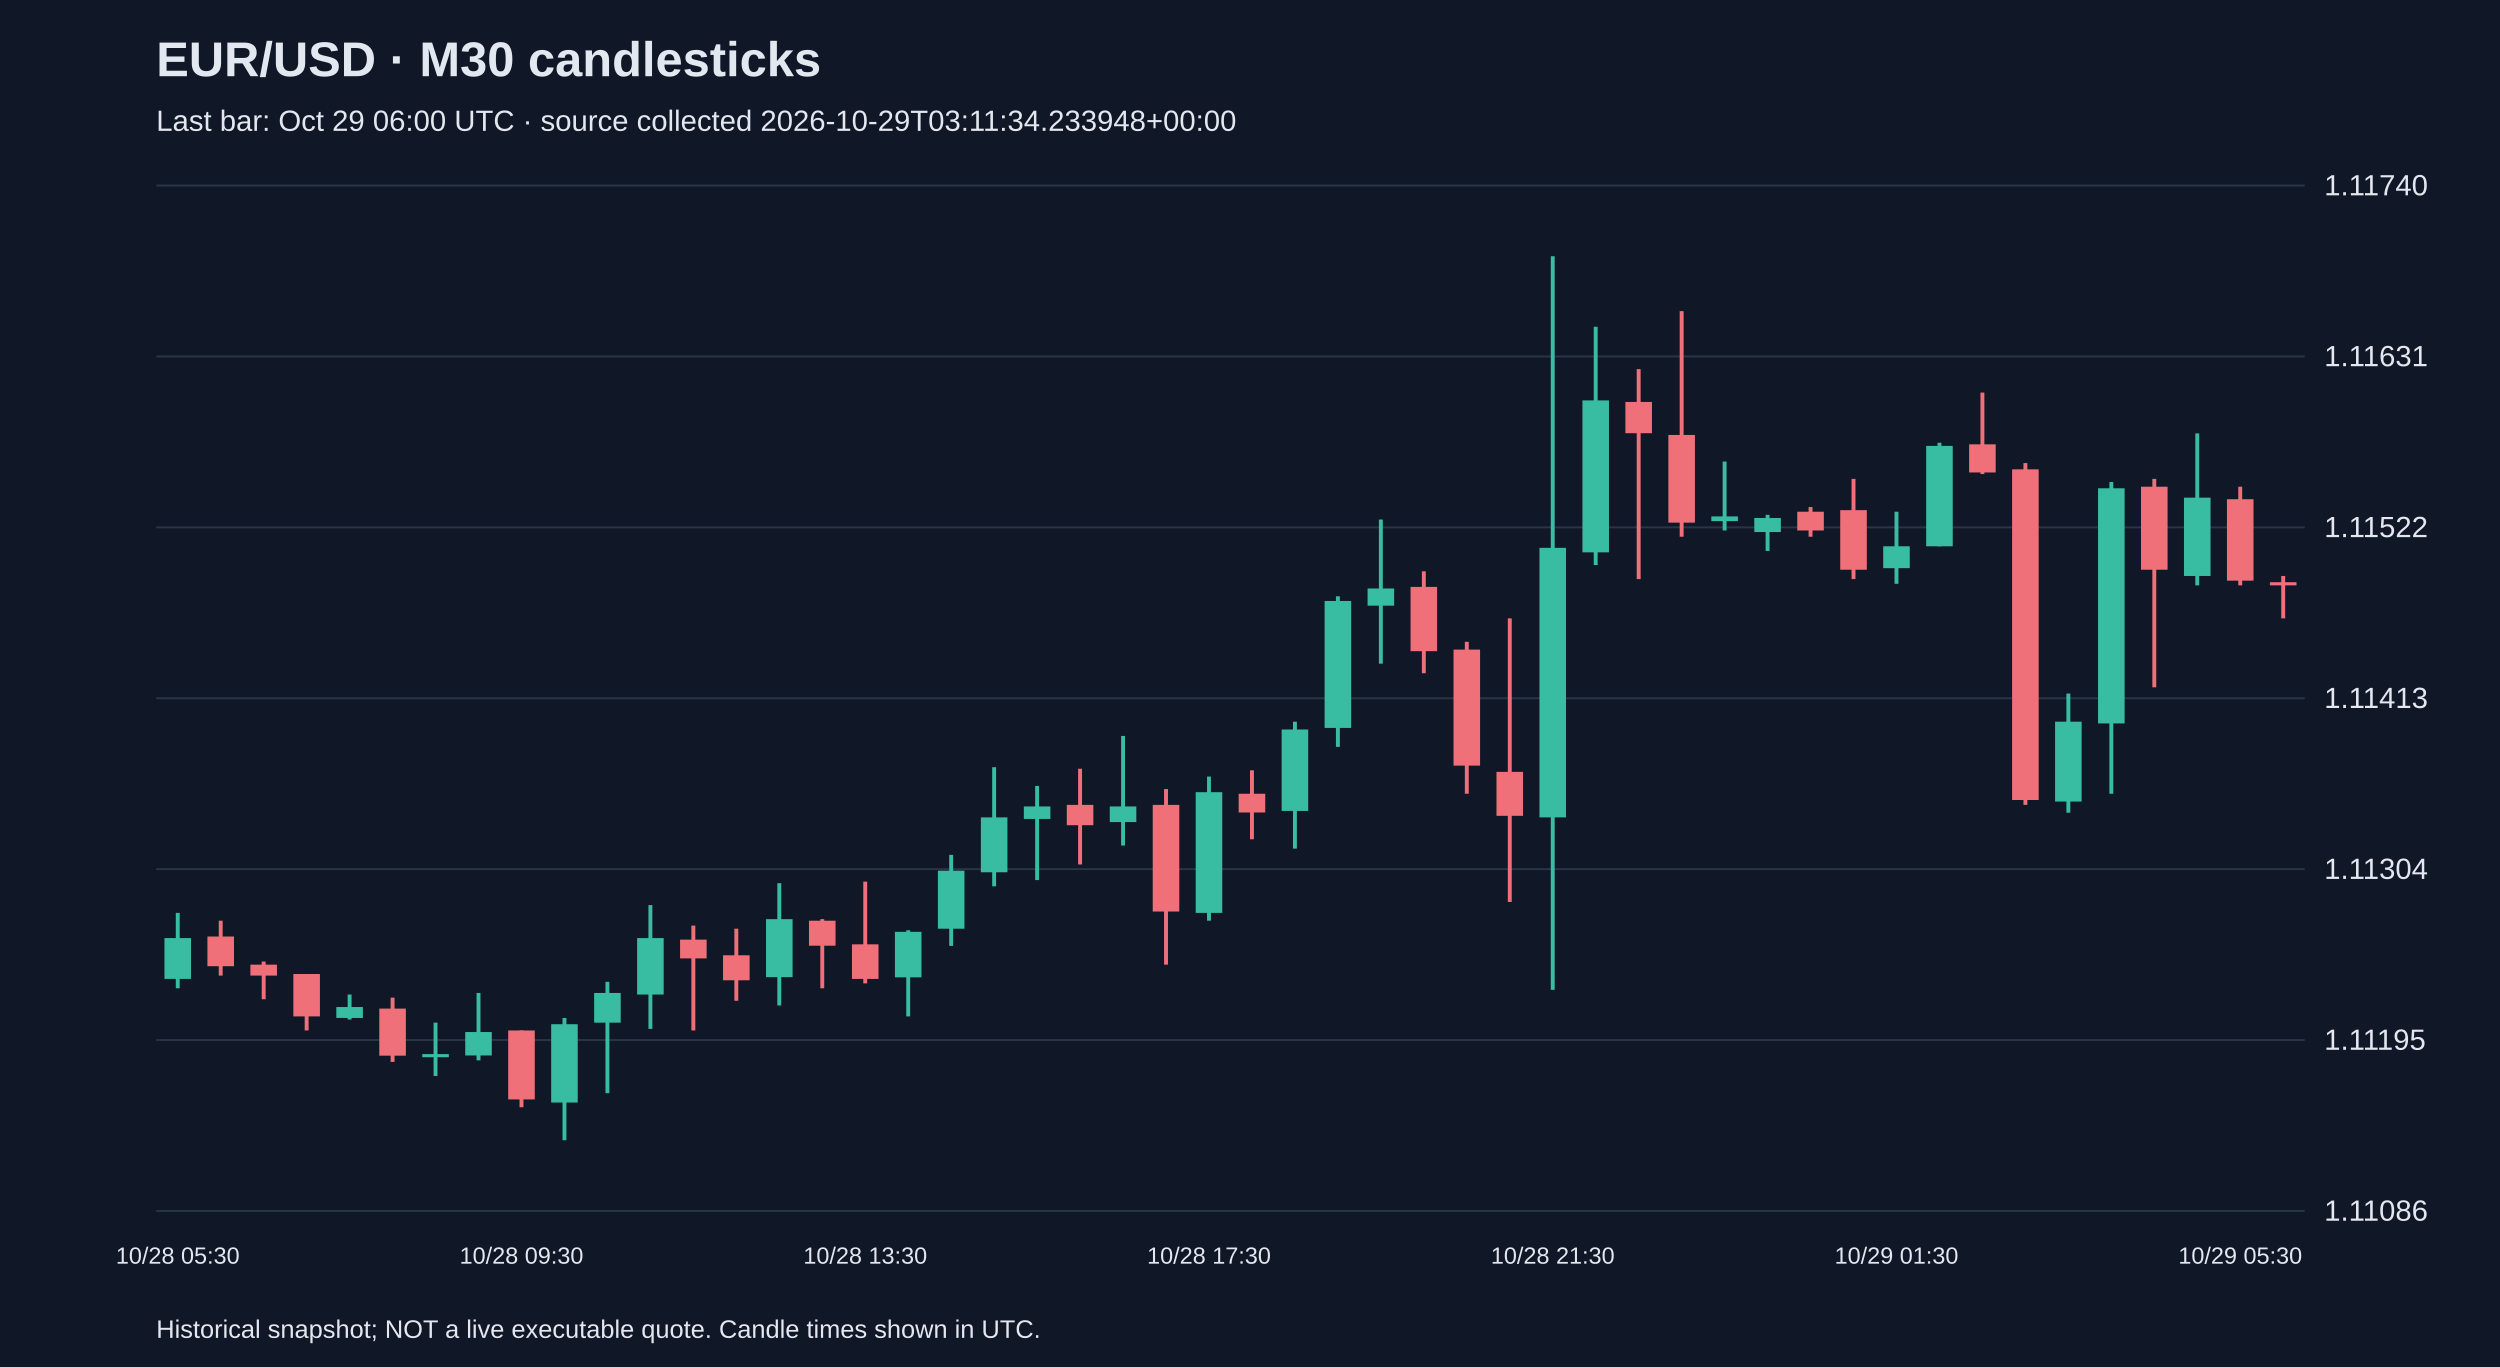
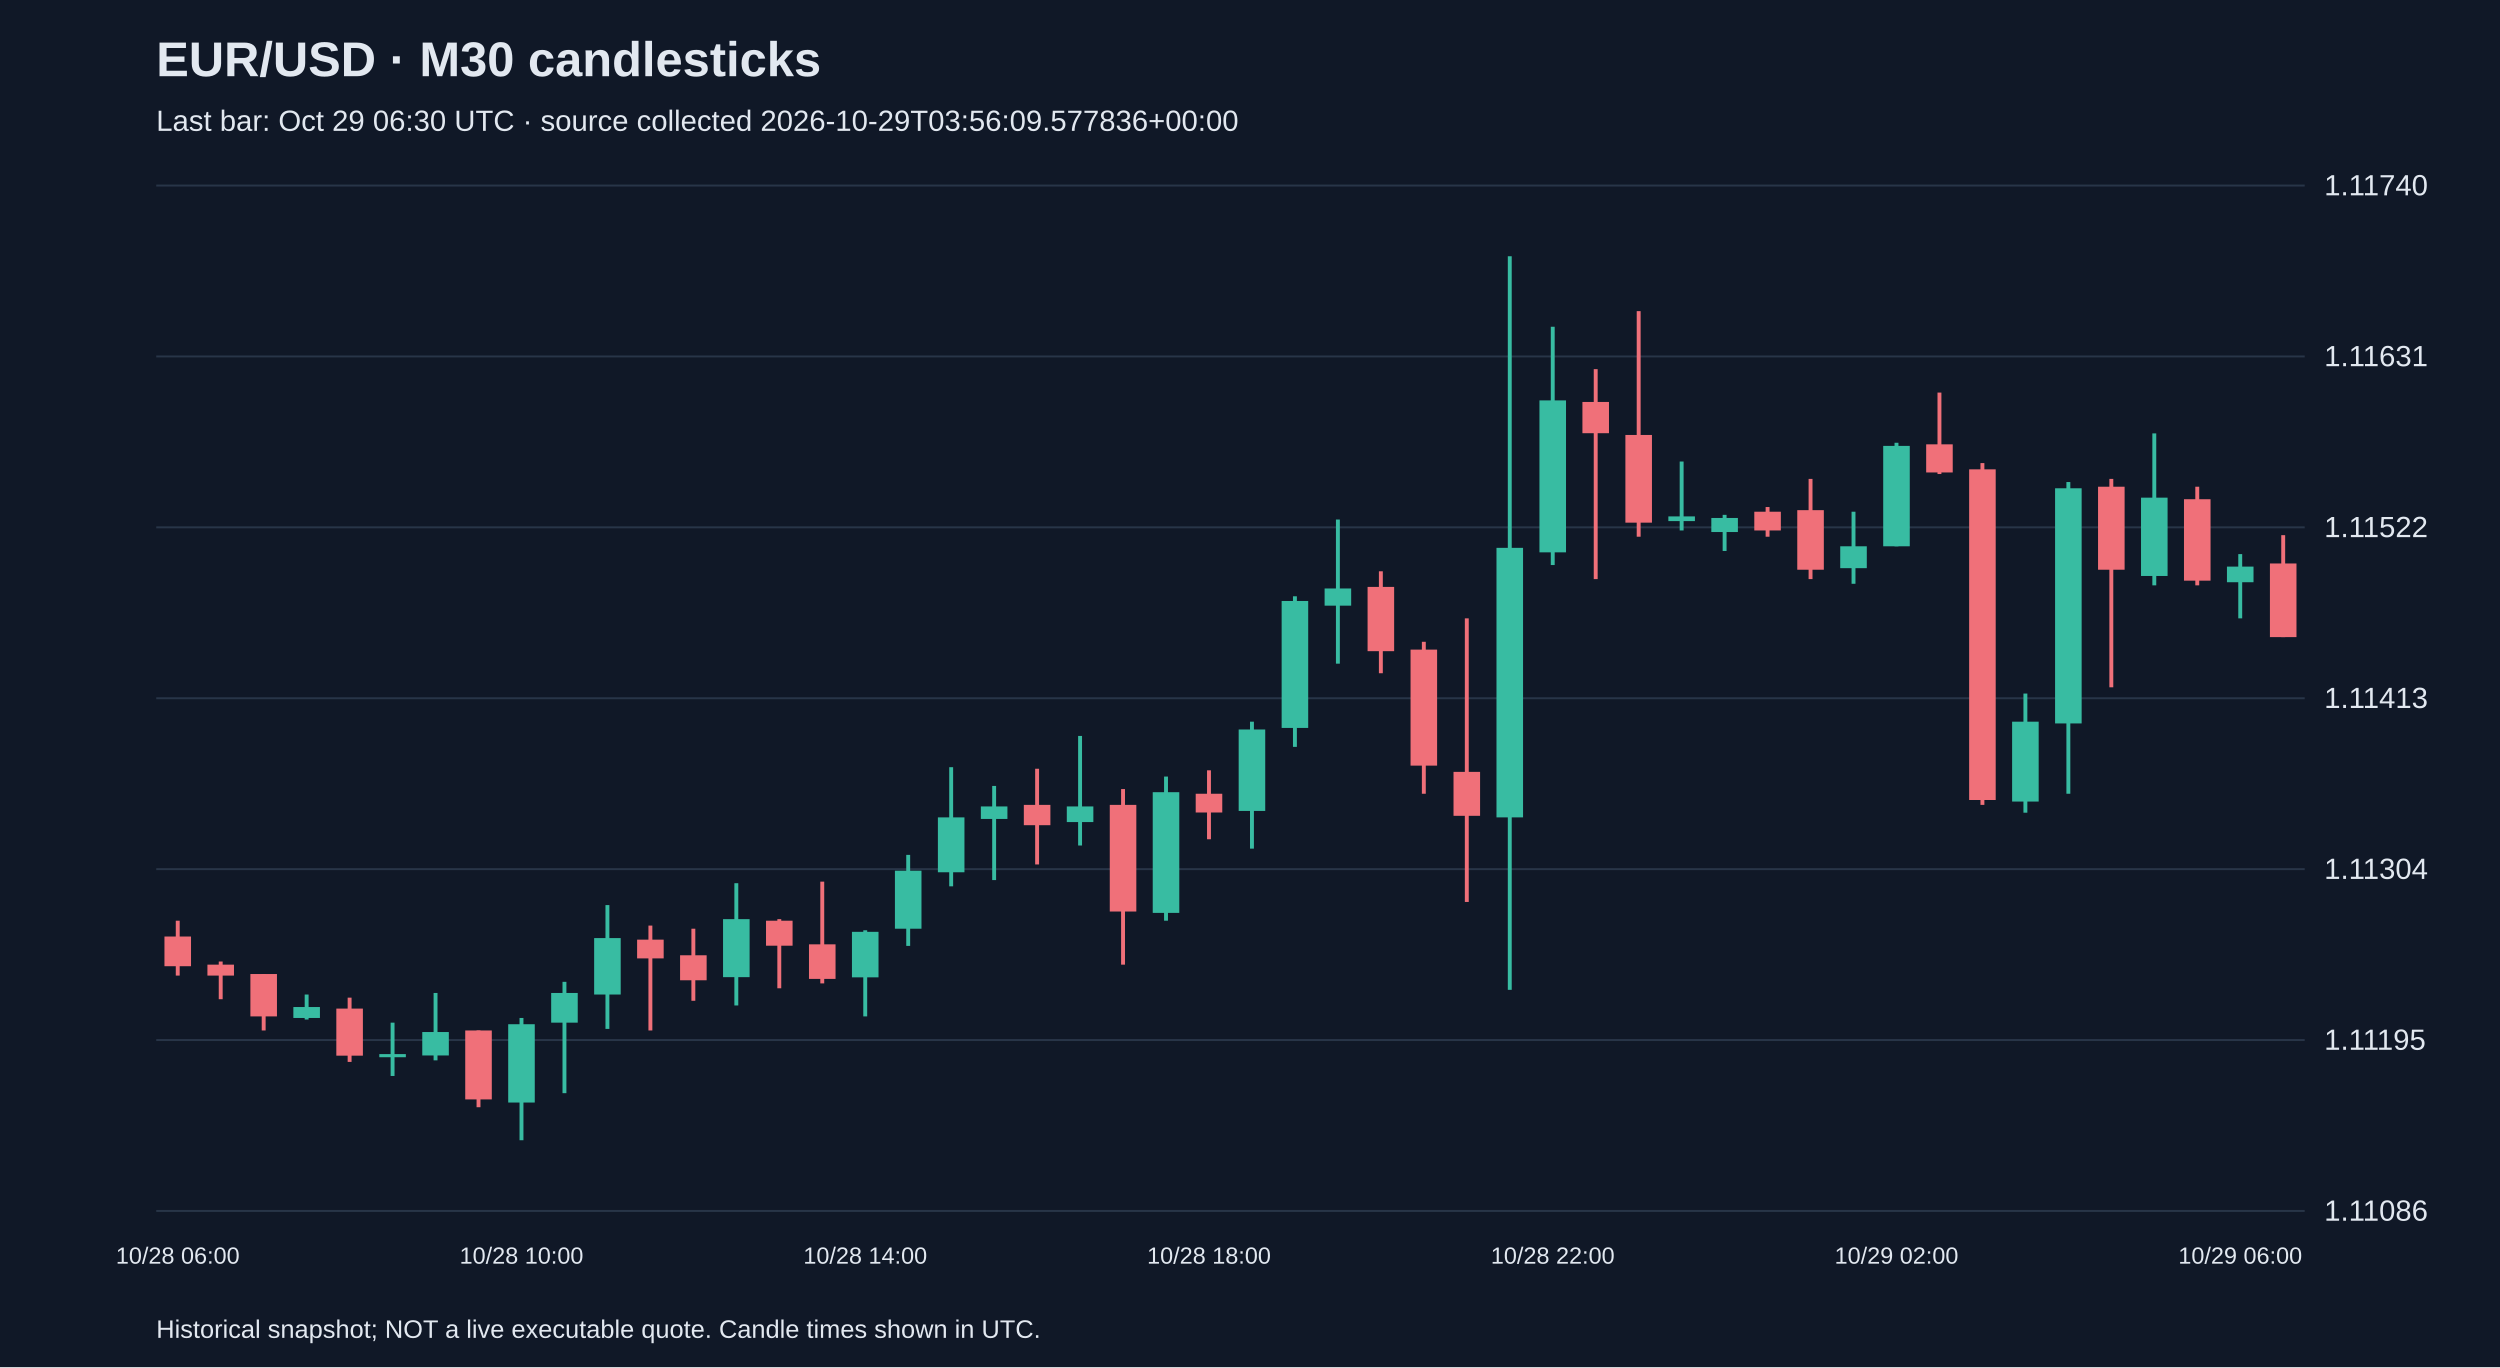
<svg xmlns="http://www.w3.org/2000/svg" viewBox="0 0 1280 700">
  <rect width="100%" height="100%" fill="#101827" />
  <style>text{font-family:Arial,sans-serif;fill:#e2e8f0}</style>
  <text x="80" y="39" font-size="25" font-weight="bold">EUR/USD · M30 candlesticks</text>
-   <text x="80" y="67" font-size="15" fill="#a6b1c5">Last bar: Oct 29 06:00 UTC · source collected 2026-10-29T03:11:34.233948+00:00</text>
+   <text x="80" y="67" font-size="15" fill="#a6b1c5">Last bar: Oct 29 06:30 UTC · source collected 2026-10-29T03:56:09.577836+00:00</text>
  <line x1="80" y1="620.0" x2="1180" y2="620.0" stroke="#283548" />
  <text x="1190" y="625.0" font-size="15">1.11086</text>
  <line x1="80" y1="532.5" x2="1180" y2="532.5" stroke="#283548" />
  <text x="1190" y="537.5" font-size="15">1.11195</text>
  <line x1="80" y1="445.0" x2="1180" y2="445.0" stroke="#283548" />
  <text x="1190" y="450.0" font-size="15">1.11304</text>
  <line x1="80" y1="357.5" x2="1180" y2="357.5" stroke="#283548" />
  <text x="1190" y="362.5" font-size="15">1.11413</text>
  <line x1="80" y1="270.0" x2="1180" y2="270.0" stroke="#283548" />
  <text x="1190" y="275.0" font-size="15">1.11522</text>
  <line x1="80" y1="182.5" x2="1180" y2="182.5" stroke="#283548" />
  <text x="1190" y="187.5" font-size="15">1.11631</text>
  <line x1="80" y1="95.0" x2="1180" y2="95.0" stroke="#283548" />
  <text x="1190" y="100.0" font-size="15">1.11740</text>
-   <line x1="91.0" y1="467.4" x2="91.0" y2="506.0" stroke="#38bca2" stroke-width="2" />
-   <rect x="84.2" y="480.3" width="13.6" height="20.9" fill="#38bca2" />
-   <text x="91.0" y="647" text-anchor="middle" font-size="12">10/28 05:30</text>
-   <line x1="113.0" y1="471.4" x2="113.0" y2="499.5" stroke="#f07079" stroke-width="2" />
-   <rect x="106.2" y="479.5" width="13.6" height="15.2" fill="#f07079" />
-   <line x1="135.0" y1="492.3" x2="135.0" y2="511.6" stroke="#f07079" stroke-width="2" />
-   <rect x="128.2" y="493.9" width="13.6" height="5.6" fill="#f07079" />
-   <line x1="157.0" y1="498.7" x2="157.0" y2="527.6" stroke="#f07079" stroke-width="2" />
-   <rect x="150.2" y="498.7" width="13.6" height="21.7" fill="#f07079" />
-   <line x1="179.0" y1="509.2" x2="179.0" y2="522.0" stroke="#38bca2" stroke-width="2" />
-   <rect x="172.2" y="515.6" width="13.6" height="5.6" fill="#38bca2" />
-   <line x1="201.0" y1="510.8" x2="201.0" y2="543.7" stroke="#f07079" stroke-width="2" />
-   <rect x="194.2" y="516.4" width="13.6" height="24.1" fill="#f07079" />
-   <line x1="223.0" y1="523.6" x2="223.0" y2="550.9" stroke="#38bca2" stroke-width="2" />
-   <rect x="216.2" y="539.7" width="13.6" height="1.6" fill="#38bca2" />
-   <line x1="245.0" y1="508.4" x2="245.0" y2="542.9" stroke="#38bca2" stroke-width="2" />
-   <rect x="238.2" y="528.4" width="13.6" height="12.0" fill="#38bca2" />
-   <line x1="267.0" y1="527.6" x2="267.0" y2="566.9" stroke="#f07079" stroke-width="2" />
-   <rect x="260.2" y="527.6" width="13.6" height="35.3" fill="#f07079" />
-   <text x="267.0" y="647" text-anchor="middle" font-size="12">10/28 09:30</text>
-   <line x1="289.0" y1="521.2" x2="289.0" y2="583.8" stroke="#38bca2" stroke-width="2" />
-   <rect x="282.2" y="524.4" width="13.6" height="40.1" fill="#38bca2" />
-   <line x1="311.0" y1="502.7" x2="311.0" y2="559.7" stroke="#38bca2" stroke-width="2" />
-   <rect x="304.2" y="508.4" width="13.6" height="15.2" fill="#38bca2" />
-   <line x1="333.0" y1="463.4" x2="333.0" y2="526.8" stroke="#38bca2" stroke-width="2" />
-   <rect x="326.2" y="480.3" width="13.6" height="28.9" fill="#38bca2" />
-   <line x1="355.0" y1="473.9" x2="355.0" y2="527.6" stroke="#f07079" stroke-width="2" />
-   <rect x="348.2" y="481.1" width="13.6" height="9.6" fill="#f07079" />
-   <line x1="377.0" y1="475.5" x2="377.0" y2="512.4" stroke="#f07079" stroke-width="2" />
-   <rect x="370.2" y="489.1" width="13.6" height="12.8" fill="#f07079" />
-   <line x1="399.0" y1="452.2" x2="399.0" y2="514.8" stroke="#38bca2" stroke-width="2" />
-   <rect x="392.2" y="470.6" width="13.6" height="29.7" fill="#38bca2" />
-   <line x1="421.0" y1="470.6" x2="421.0" y2="506.0" stroke="#f07079" stroke-width="2" />
-   <rect x="414.2" y="471.4" width="13.6" height="12.8" fill="#f07079" />
-   <line x1="443.0" y1="451.4" x2="443.0" y2="503.5" stroke="#f07079" stroke-width="2" />
-   <rect x="436.2" y="483.5" width="13.6" height="17.7" fill="#f07079" />
-   <text x="443.0" y="647" text-anchor="middle" font-size="12">10/28 13:30</text>
-   <line x1="465.0" y1="476.3" x2="465.0" y2="520.4" stroke="#38bca2" stroke-width="2" />
-   <rect x="458.2" y="477.1" width="13.6" height="23.3" fill="#38bca2" />
-   <line x1="487.0" y1="437.7" x2="487.0" y2="484.3" stroke="#38bca2" stroke-width="2" />
-   <rect x="480.2" y="445.8" width="13.6" height="29.7" fill="#38bca2" />
-   <line x1="509.0" y1="392.8" x2="509.0" y2="453.8" stroke="#38bca2" stroke-width="2" />
-   <rect x="502.2" y="418.5" width="13.6" height="28.1" fill="#38bca2" />
-   <line x1="531.0" y1="402.4" x2="531.0" y2="450.6" stroke="#38bca2" stroke-width="2" />
-   <rect x="524.2" y="412.9" width="13.6" height="6.4" fill="#38bca2" />
-   <line x1="553.0" y1="393.6" x2="553.0" y2="442.6" stroke="#f07079" stroke-width="2" />
-   <rect x="546.2" y="412.1" width="13.6" height="10.4" fill="#f07079" />
-   <line x1="575.0" y1="376.8" x2="575.0" y2="432.9" stroke="#38bca2" stroke-width="2" />
-   <rect x="568.2" y="412.9" width="13.6" height="8.0" fill="#38bca2" />
-   <line x1="597.0" y1="404.0" x2="597.0" y2="493.9" stroke="#f07079" stroke-width="2" />
-   <rect x="590.2" y="412.1" width="13.6" height="54.6" fill="#f07079" />
-   <line x1="619.0" y1="397.6" x2="619.0" y2="471.4" stroke="#38bca2" stroke-width="2" />
-   <rect x="612.2" y="405.6" width="13.6" height="61.8" fill="#38bca2" />
-   <text x="619.0" y="647" text-anchor="middle" font-size="12">10/28 17:30</text>
-   <line x1="641.0" y1="394.4" x2="641.0" y2="429.7" stroke="#f07079" stroke-width="2" />
-   <rect x="634.2" y="406.4" width="13.6" height="9.6" fill="#f07079" />
-   <line x1="663.0" y1="369.5" x2="663.0" y2="434.5" stroke="#38bca2" stroke-width="2" />
-   <rect x="656.2" y="373.5" width="13.6" height="41.7" fill="#38bca2" />
-   <line x1="685.0" y1="305.3" x2="685.0" y2="382.4" stroke="#38bca2" stroke-width="2" />
-   <rect x="678.2" y="307.7" width="13.6" height="65.0" fill="#38bca2" />
-   <line x1="707.0" y1="266.0" x2="707.0" y2="339.8" stroke="#38bca2" stroke-width="2" />
-   <rect x="700.2" y="301.3" width="13.6" height="8.8" fill="#38bca2" />
-   <line x1="729.0" y1="292.5" x2="729.0" y2="344.7" stroke="#f07079" stroke-width="2" />
-   <rect x="722.2" y="300.5" width="13.6" height="32.9" fill="#f07079" />
-   <line x1="751.0" y1="328.6" x2="751.0" y2="406.4" stroke="#f07079" stroke-width="2" />
-   <rect x="744.2" y="332.6" width="13.6" height="59.4" fill="#f07079" />
-   <line x1="773.0" y1="316.6" x2="773.0" y2="461.8" stroke="#f07079" stroke-width="2" />
-   <rect x="766.2" y="395.2" width="13.6" height="22.5" fill="#f07079" />
-   <line x1="795.0" y1="131.2" x2="795.0" y2="506.8" stroke="#38bca2" stroke-width="2" />
-   <rect x="788.2" y="280.5" width="13.6" height="138.0" fill="#38bca2" />
-   <text x="795.0" y="647" text-anchor="middle" font-size="12">10/28 21:30</text>
-   <line x1="817.0" y1="167.3" x2="817.0" y2="289.3" stroke="#38bca2" stroke-width="2" />
-   <rect x="810.2" y="205.0" width="13.6" height="77.8" fill="#38bca2" />
-   <line x1="839.0" y1="189.0" x2="839.0" y2="296.5" stroke="#f07079" stroke-width="2" />
-   <rect x="832.2" y="205.8" width="13.6" height="16.0" fill="#f07079" />
-   <line x1="861.0" y1="159.3" x2="861.0" y2="274.8" stroke="#f07079" stroke-width="2" />
-   <rect x="854.2" y="222.7" width="13.6" height="44.9" fill="#f07079" />
-   <line x1="883.0" y1="236.3" x2="883.0" y2="271.6" stroke="#38bca2" stroke-width="2" />
-   <rect x="876.2" y="264.4" width="13.6" height="2.4" fill="#38bca2" />
-   <line x1="905.0" y1="263.6" x2="905.0" y2="282.1" stroke="#38bca2" stroke-width="2" />
-   <rect x="898.2" y="265.2" width="13.6" height="7.2" fill="#38bca2" />
-   <line x1="927.0" y1="259.6" x2="927.0" y2="274.8" stroke="#f07079" stroke-width="2" />
-   <rect x="920.2" y="262.0" width="13.6" height="9.6" fill="#f07079" />
-   <line x1="949.0" y1="245.2" x2="949.0" y2="296.5" stroke="#f07079" stroke-width="2" />
-   <rect x="942.2" y="261.2" width="13.6" height="30.5" fill="#f07079" />
-   <line x1="971.0" y1="262.0" x2="971.0" y2="298.9" stroke="#38bca2" stroke-width="2" />
-   <rect x="964.2" y="279.7" width="13.6" height="11.2" fill="#38bca2" />
-   <text x="971.0" y="647" text-anchor="middle" font-size="12">10/29 01:30</text>
-   <line x1="993.0" y1="226.7" x2="993.0" y2="279.7" stroke="#38bca2" stroke-width="2" />
-   <rect x="986.2" y="228.3" width="13.6" height="51.4" fill="#38bca2" />
-   <line x1="1015.0" y1="201.0" x2="1015.0" y2="242.7" stroke="#f07079" stroke-width="2" />
-   <rect x="1008.2" y="227.5" width="13.6" height="14.4" fill="#f07079" />
-   <line x1="1037.0" y1="237.1" x2="1037.0" y2="412.1" stroke="#f07079" stroke-width="2" />
-   <rect x="1030.2" y="240.3" width="13.6" height="169.3" fill="#f07079" />
-   <line x1="1059.0" y1="355.1" x2="1059.0" y2="416.1" stroke="#38bca2" stroke-width="2" />
-   <rect x="1052.2" y="369.5" width="13.6" height="40.9" fill="#38bca2" />
-   <line x1="1081.0" y1="246.8" x2="1081.0" y2="406.4" stroke="#38bca2" stroke-width="2" />
-   <rect x="1074.2" y="250.0" width="13.6" height="120.4" fill="#38bca2" />
-   <line x1="1103.0" y1="245.2" x2="1103.0" y2="351.9" stroke="#f07079" stroke-width="2" />
-   <rect x="1096.2" y="249.2" width="13.6" height="42.5" fill="#f07079" />
-   <line x1="1125.0" y1="221.9" x2="1125.0" y2="299.7" stroke="#38bca2" stroke-width="2" />
-   <rect x="1118.2" y="254.8" width="13.6" height="40.1" fill="#38bca2" />
-   <line x1="1147.0" y1="249.2" x2="1147.0" y2="299.7" stroke="#f07079" stroke-width="2" />
-   <rect x="1140.2" y="255.6" width="13.6" height="41.7" fill="#f07079" />
-   <text x="1147.0" y="647" text-anchor="middle" font-size="12">10/29 05:30</text>
-   <line x1="1169.0" y1="294.9" x2="1169.0" y2="316.6" stroke="#f07079" stroke-width="2" />
-   <rect x="1162.2" y="298.1" width="13.6" height="1.6" fill="#f07079" />
+   <line x1="91.0" y1="471.4" x2="91.0" y2="499.5" stroke="#f07079" stroke-width="2" />
+   <rect x="84.2" y="479.5" width="13.6" height="15.2" fill="#f07079" />
+   <text x="91.0" y="647" text-anchor="middle" font-size="12">10/28 06:00</text>
+   <line x1="113.0" y1="492.3" x2="113.0" y2="511.6" stroke="#f07079" stroke-width="2" />
+   <rect x="106.2" y="493.9" width="13.6" height="5.6" fill="#f07079" />
+   <line x1="135.0" y1="498.7" x2="135.0" y2="527.6" stroke="#f07079" stroke-width="2" />
+   <rect x="128.2" y="498.7" width="13.6" height="21.7" fill="#f07079" />
+   <line x1="157.0" y1="509.2" x2="157.0" y2="522.0" stroke="#38bca2" stroke-width="2" />
+   <rect x="150.2" y="515.6" width="13.6" height="5.6" fill="#38bca2" />
+   <line x1="179.0" y1="510.8" x2="179.0" y2="543.7" stroke="#f07079" stroke-width="2" />
+   <rect x="172.2" y="516.4" width="13.6" height="24.1" fill="#f07079" />
+   <line x1="201.0" y1="523.6" x2="201.0" y2="550.9" stroke="#38bca2" stroke-width="2" />
+   <rect x="194.2" y="539.7" width="13.6" height="1.6" fill="#38bca2" />
+   <line x1="223.0" y1="508.4" x2="223.0" y2="542.9" stroke="#38bca2" stroke-width="2" />
+   <rect x="216.2" y="528.4" width="13.6" height="12.0" fill="#38bca2" />
+   <line x1="245.0" y1="527.6" x2="245.0" y2="566.9" stroke="#f07079" stroke-width="2" />
+   <rect x="238.2" y="527.6" width="13.6" height="35.3" fill="#f07079" />
+   <line x1="267.0" y1="521.2" x2="267.0" y2="583.8" stroke="#38bca2" stroke-width="2" />
+   <rect x="260.2" y="524.4" width="13.6" height="40.1" fill="#38bca2" />
+   <text x="267.0" y="647" text-anchor="middle" font-size="12">10/28 10:00</text>
+   <line x1="289.0" y1="502.7" x2="289.0" y2="559.7" stroke="#38bca2" stroke-width="2" />
+   <rect x="282.2" y="508.4" width="13.6" height="15.2" fill="#38bca2" />
+   <line x1="311.0" y1="463.4" x2="311.0" y2="526.8" stroke="#38bca2" stroke-width="2" />
+   <rect x="304.2" y="480.3" width="13.6" height="28.9" fill="#38bca2" />
+   <line x1="333.0" y1="473.9" x2="333.0" y2="527.6" stroke="#f07079" stroke-width="2" />
+   <rect x="326.2" y="481.1" width="13.6" height="9.6" fill="#f07079" />
+   <line x1="355.0" y1="475.5" x2="355.0" y2="512.4" stroke="#f07079" stroke-width="2" />
+   <rect x="348.2" y="489.1" width="13.6" height="12.8" fill="#f07079" />
+   <line x1="377.0" y1="452.2" x2="377.0" y2="514.8" stroke="#38bca2" stroke-width="2" />
+   <rect x="370.2" y="470.6" width="13.6" height="29.7" fill="#38bca2" />
+   <line x1="399.0" y1="470.6" x2="399.0" y2="506.0" stroke="#f07079" stroke-width="2" />
+   <rect x="392.2" y="471.4" width="13.6" height="12.8" fill="#f07079" />
+   <line x1="421.0" y1="451.4" x2="421.0" y2="503.5" stroke="#f07079" stroke-width="2" />
+   <rect x="414.2" y="483.5" width="13.6" height="17.7" fill="#f07079" />
+   <line x1="443.0" y1="476.3" x2="443.0" y2="520.4" stroke="#38bca2" stroke-width="2" />
+   <rect x="436.2" y="477.1" width="13.6" height="23.3" fill="#38bca2" />
+   <text x="443.0" y="647" text-anchor="middle" font-size="12">10/28 14:00</text>
+   <line x1="465.0" y1="437.7" x2="465.0" y2="484.3" stroke="#38bca2" stroke-width="2" />
+   <rect x="458.2" y="445.8" width="13.6" height="29.7" fill="#38bca2" />
+   <line x1="487.0" y1="392.8" x2="487.0" y2="453.8" stroke="#38bca2" stroke-width="2" />
+   <rect x="480.2" y="418.5" width="13.6" height="28.1" fill="#38bca2" />
+   <line x1="509.0" y1="402.4" x2="509.0" y2="450.6" stroke="#38bca2" stroke-width="2" />
+   <rect x="502.2" y="412.9" width="13.6" height="6.4" fill="#38bca2" />
+   <line x1="531.0" y1="393.6" x2="531.0" y2="442.6" stroke="#f07079" stroke-width="2" />
+   <rect x="524.2" y="412.1" width="13.6" height="10.4" fill="#f07079" />
+   <line x1="553.0" y1="376.8" x2="553.0" y2="432.9" stroke="#38bca2" stroke-width="2" />
+   <rect x="546.2" y="412.9" width="13.6" height="8.0" fill="#38bca2" />
+   <line x1="575.0" y1="404.0" x2="575.0" y2="493.9" stroke="#f07079" stroke-width="2" />
+   <rect x="568.2" y="412.1" width="13.6" height="54.6" fill="#f07079" />
+   <line x1="597.0" y1="397.6" x2="597.0" y2="471.4" stroke="#38bca2" stroke-width="2" />
+   <rect x="590.2" y="405.6" width="13.6" height="61.8" fill="#38bca2" />
+   <line x1="619.0" y1="394.4" x2="619.0" y2="429.7" stroke="#f07079" stroke-width="2" />
+   <rect x="612.2" y="406.4" width="13.6" height="9.6" fill="#f07079" />
+   <text x="619.0" y="647" text-anchor="middle" font-size="12">10/28 18:00</text>
+   <line x1="641.0" y1="369.5" x2="641.0" y2="434.5" stroke="#38bca2" stroke-width="2" />
+   <rect x="634.2" y="373.5" width="13.6" height="41.7" fill="#38bca2" />
+   <line x1="663.0" y1="305.3" x2="663.0" y2="382.4" stroke="#38bca2" stroke-width="2" />
+   <rect x="656.2" y="307.7" width="13.6" height="65.0" fill="#38bca2" />
+   <line x1="685.0" y1="266.0" x2="685.0" y2="339.8" stroke="#38bca2" stroke-width="2" />
+   <rect x="678.2" y="301.3" width="13.6" height="8.8" fill="#38bca2" />
+   <line x1="707.0" y1="292.5" x2="707.0" y2="344.7" stroke="#f07079" stroke-width="2" />
+   <rect x="700.2" y="300.5" width="13.6" height="32.9" fill="#f07079" />
+   <line x1="729.0" y1="328.6" x2="729.0" y2="406.4" stroke="#f07079" stroke-width="2" />
+   <rect x="722.2" y="332.6" width="13.6" height="59.4" fill="#f07079" />
+   <line x1="751.0" y1="316.6" x2="751.0" y2="461.8" stroke="#f07079" stroke-width="2" />
+   <rect x="744.2" y="395.2" width="13.6" height="22.5" fill="#f07079" />
+   <line x1="773.0" y1="131.2" x2="773.0" y2="506.8" stroke="#38bca2" stroke-width="2" />
+   <rect x="766.2" y="280.5" width="13.6" height="138.0" fill="#38bca2" />
+   <line x1="795.0" y1="167.3" x2="795.0" y2="289.3" stroke="#38bca2" stroke-width="2" />
+   <rect x="788.2" y="205.0" width="13.6" height="77.8" fill="#38bca2" />
+   <text x="795.0" y="647" text-anchor="middle" font-size="12">10/28 22:00</text>
+   <line x1="817.0" y1="189.0" x2="817.0" y2="296.5" stroke="#f07079" stroke-width="2" />
+   <rect x="810.2" y="205.8" width="13.6" height="16.0" fill="#f07079" />
+   <line x1="839.0" y1="159.3" x2="839.0" y2="274.8" stroke="#f07079" stroke-width="2" />
+   <rect x="832.2" y="222.7" width="13.6" height="44.9" fill="#f07079" />
+   <line x1="861.0" y1="236.3" x2="861.0" y2="271.6" stroke="#38bca2" stroke-width="2" />
+   <rect x="854.2" y="264.4" width="13.6" height="2.4" fill="#38bca2" />
+   <line x1="883.0" y1="263.6" x2="883.0" y2="282.1" stroke="#38bca2" stroke-width="2" />
+   <rect x="876.2" y="265.2" width="13.6" height="7.2" fill="#38bca2" />
+   <line x1="905.0" y1="259.6" x2="905.0" y2="274.8" stroke="#f07079" stroke-width="2" />
+   <rect x="898.2" y="262.0" width="13.6" height="9.6" fill="#f07079" />
+   <line x1="927.0" y1="245.2" x2="927.0" y2="296.5" stroke="#f07079" stroke-width="2" />
+   <rect x="920.2" y="261.2" width="13.6" height="30.5" fill="#f07079" />
+   <line x1="949.0" y1="262.0" x2="949.0" y2="298.9" stroke="#38bca2" stroke-width="2" />
+   <rect x="942.2" y="279.7" width="13.6" height="11.2" fill="#38bca2" />
+   <line x1="971.0" y1="226.7" x2="971.0" y2="279.7" stroke="#38bca2" stroke-width="2" />
+   <rect x="964.2" y="228.3" width="13.6" height="51.4" fill="#38bca2" />
+   <text x="971.0" y="647" text-anchor="middle" font-size="12">10/29 02:00</text>
+   <line x1="993.0" y1="201.0" x2="993.0" y2="242.7" stroke="#f07079" stroke-width="2" />
+   <rect x="986.2" y="227.5" width="13.6" height="14.4" fill="#f07079" />
+   <line x1="1015.0" y1="237.1" x2="1015.0" y2="412.1" stroke="#f07079" stroke-width="2" />
+   <rect x="1008.2" y="240.3" width="13.6" height="169.3" fill="#f07079" />
+   <line x1="1037.0" y1="355.1" x2="1037.0" y2="416.1" stroke="#38bca2" stroke-width="2" />
+   <rect x="1030.2" y="369.5" width="13.6" height="40.9" fill="#38bca2" />
+   <line x1="1059.0" y1="246.8" x2="1059.0" y2="406.4" stroke="#38bca2" stroke-width="2" />
+   <rect x="1052.2" y="250.0" width="13.6" height="120.4" fill="#38bca2" />
+   <line x1="1081.0" y1="245.2" x2="1081.0" y2="351.9" stroke="#f07079" stroke-width="2" />
+   <rect x="1074.2" y="249.2" width="13.6" height="42.5" fill="#f07079" />
+   <line x1="1103.0" y1="221.9" x2="1103.0" y2="299.7" stroke="#38bca2" stroke-width="2" />
+   <rect x="1096.2" y="254.8" width="13.6" height="40.1" fill="#38bca2" />
+   <line x1="1125.0" y1="249.2" x2="1125.0" y2="299.7" stroke="#f07079" stroke-width="2" />
+   <rect x="1118.2" y="255.6" width="13.6" height="41.7" fill="#f07079" />
+   <line x1="1147.0" y1="283.7" x2="1147.0" y2="316.6" stroke="#38bca2" stroke-width="2" />
+   <rect x="1140.2" y="290.1" width="13.6" height="8.0" fill="#38bca2" />
+   <text x="1147.0" y="647" text-anchor="middle" font-size="12">10/29 06:00</text>
+   <line x1="1169.0" y1="274.0" x2="1169.0" y2="326.2" stroke="#f07079" stroke-width="2" />
+   <rect x="1162.2" y="288.5" width="13.6" height="37.7" fill="#f07079" />
  <text x="80" y="685" font-size="13">Historical snapshot; NOT a live executable quote. Candle times shown in UTC.</text>
</svg>
